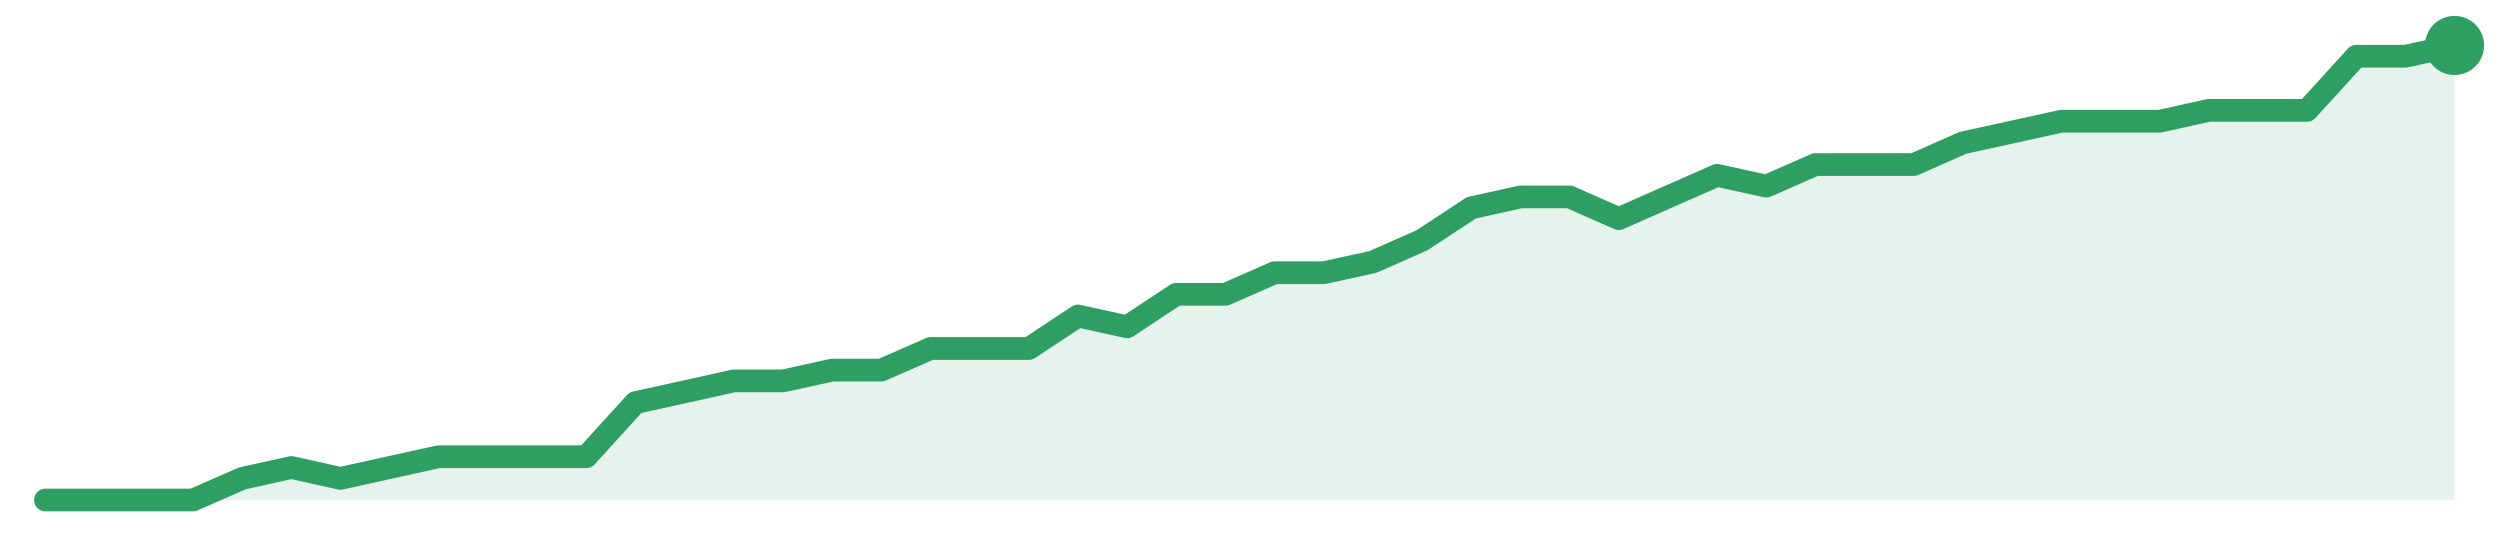
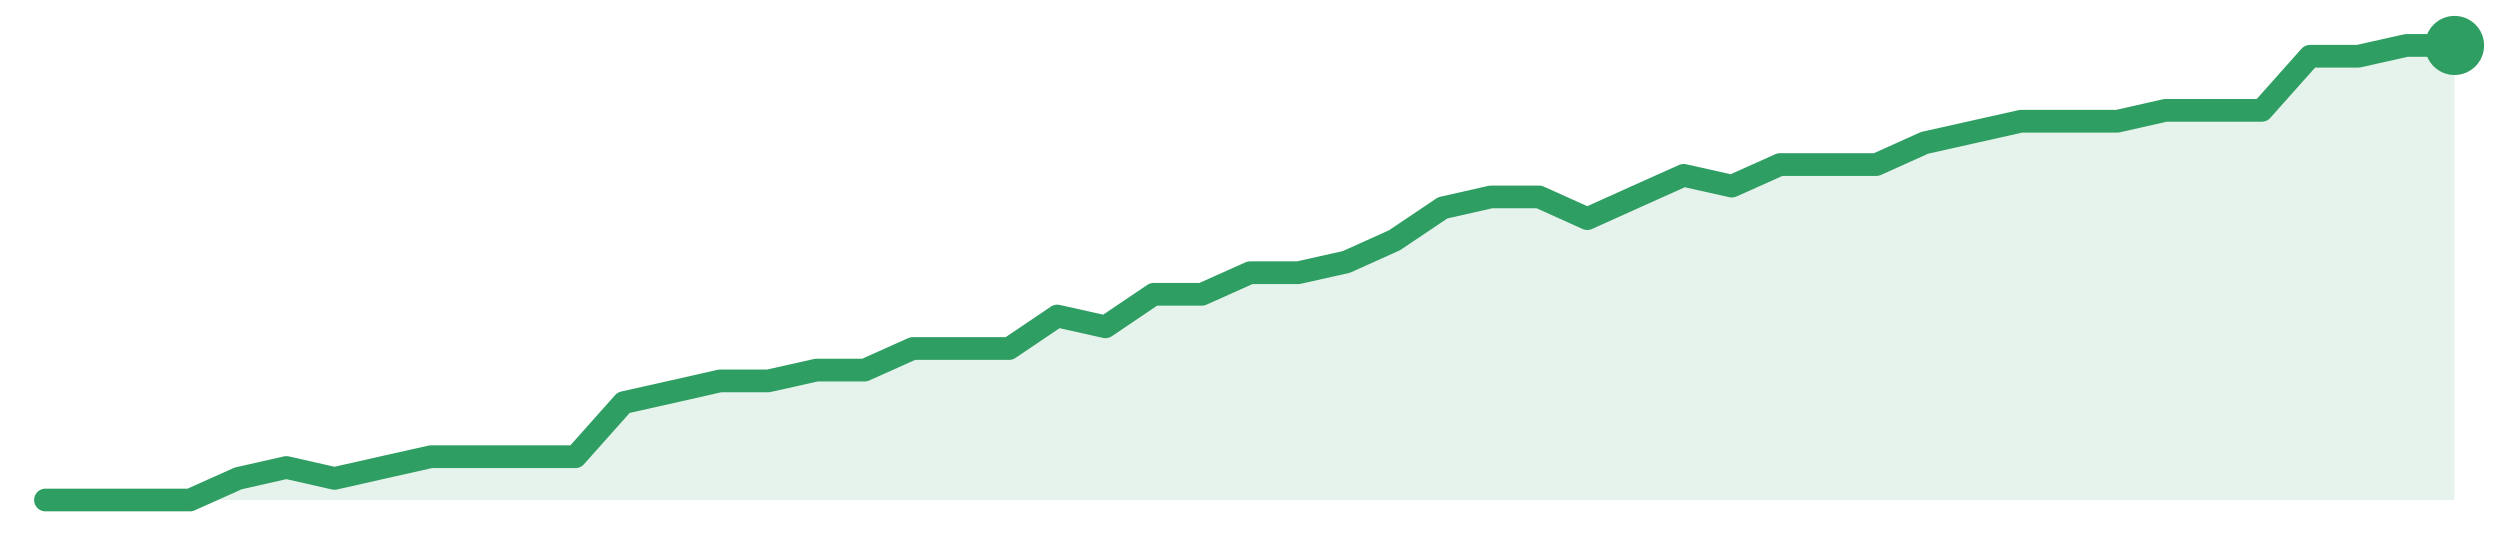
<svg xmlns="http://www.w3.org/2000/svg" width="220" height="48" viewBox="0 0 220 48" role="img" aria-label="trend">
-   <path d="M4.0,44.0 L4.0,44.0 L8.33,44.0 L12.65,44.0 L16.98,44.0 L21.31,42.1 L25.63,41.14 L29.96,42.1 L34.29,41.14 L38.61,40.19 L42.94,40.19 L47.27,40.19 L51.59,40.19 L55.92,35.43 L60.24,34.48 L64.57,33.52 L68.9,33.52 L73.22,32.57 L77.55,32.57 L81.88,30.67 L86.2,30.67 L90.53,30.67 L94.86,27.81 L99.18,28.76 L103.51,25.9 L107.84,25.9 L112.16,24.0 L116.49,24.0 L120.82,23.05 L125.14,21.14 L129.47,18.29 L133.8,17.33 L138.12,17.33 L142.45,19.24 L146.78,17.33 L151.1,15.43 L155.43,16.38 L159.76,14.48 L164.08,14.48 L168.41,14.48 L172.73,12.57 L177.06,11.62 L181.39,10.67 L185.71,10.67 L190.04,10.67 L194.37,9.71 L198.69,9.71 L203.02,9.71 L207.35,4.95 L211.67,4.95 L216.0,4.0 L216.0,44.0 Z" fill="#2f9e631f" />
-   <path d="M4.0,44.0 L8.33,44.0 L12.65,44.0 L16.98,44.0 L21.31,42.1 L25.63,41.14 L29.96,42.1 L34.29,41.14 L38.61,40.19 L42.94,40.19 L47.27,40.19 L51.59,40.19 L55.92,35.43 L60.24,34.48 L64.57,33.52 L68.9,33.52 L73.22,32.57 L77.55,32.57 L81.88,30.67 L86.2,30.67 L90.53,30.67 L94.86,27.81 L99.18,28.76 L103.51,25.9 L107.84,25.9 L112.16,24.0 L116.49,24.0 L120.82,23.05 L125.14,21.14 L129.47,18.29 L133.8,17.33 L138.12,17.33 L142.45,19.24 L146.78,17.33 L151.1,15.43 L155.43,16.38 L159.76,14.48 L164.08,14.48 L168.41,14.48 L172.73,12.57 L177.06,11.62 L181.39,10.67 L185.71,10.67 L190.04,10.67 L194.37,9.71 L198.69,9.71 L203.02,9.71 L207.35,4.95 L211.67,4.95 L216.0,4.0" fill="none" stroke="#2f9e63" stroke-width="2" stroke-linejoin="round" stroke-linecap="round" />
+   <path d="M4.0,44.0 L4.0,44.0 L8.24,44.0 L12.48,44.0 L16.72,44.0 L20.96,42.1 L25.2,41.14 L29.44,42.1 L33.68,41.14 L37.92,40.19 L42.16,40.19 L46.4,40.19 L50.64,40.19 L54.88,35.43 L59.12,34.48 L63.36,33.52 L67.6,33.52 L71.84,32.57 L76.08,32.57 L80.32,30.67 L84.56,30.67 L88.8,30.67 L93.04,27.81 L97.28,28.76 L101.52,25.9 L105.76,25.9 L110.0,24.0 L114.24,24.0 L118.48,23.05 L122.72,21.14 L126.96,18.29 L131.2,17.33 L135.44,17.33 L139.68,19.24 L143.92,17.33 L148.16,15.43 L152.4,16.38 L156.64,14.48 L160.88,14.48 L165.12,14.48 L169.36,12.57 L173.6,11.62 L177.84,10.67 L182.08,10.67 L186.32,10.67 L190.56,9.71 L194.8,9.71 L199.04,9.71 L203.28,4.95 L207.52,4.95 L211.76,4.0 L216.0,4.0 L216.0,44.0 Z" fill="#2f9e631f" />
+   <path d="M4.0,44.0 L8.24,44.0 L12.48,44.0 L16.72,44.0 L20.96,42.1 L25.2,41.14 L29.44,42.1 L33.68,41.14 L37.92,40.19 L42.16,40.19 L46.4,40.19 L50.64,40.19 L54.88,35.43 L59.12,34.48 L63.36,33.52 L67.6,33.52 L71.84,32.57 L76.08,32.57 L80.32,30.67 L84.56,30.67 L88.8,30.67 L93.04,27.81 L97.28,28.76 L101.52,25.9 L105.76,25.9 L110.0,24.0 L114.24,24.0 L118.48,23.05 L122.72,21.14 L126.96,18.29 L131.2,17.33 L135.44,17.33 L139.68,19.24 L143.92,17.33 L148.16,15.43 L152.4,16.38 L156.64,14.48 L160.88,14.48 L165.12,14.48 L169.36,12.57 L173.6,11.62 L177.84,10.67 L182.08,10.67 L186.32,10.67 L190.56,9.71 L194.8,9.71 L199.04,9.71 L203.28,4.95 L207.52,4.95 L211.76,4.0 L216.0,4.0" fill="none" stroke="#2f9e63" stroke-width="2" stroke-linejoin="round" stroke-linecap="round" />
  <circle cx="216.0" cy="4.0" r="2.6" fill="#2f9e63" />
</svg>
